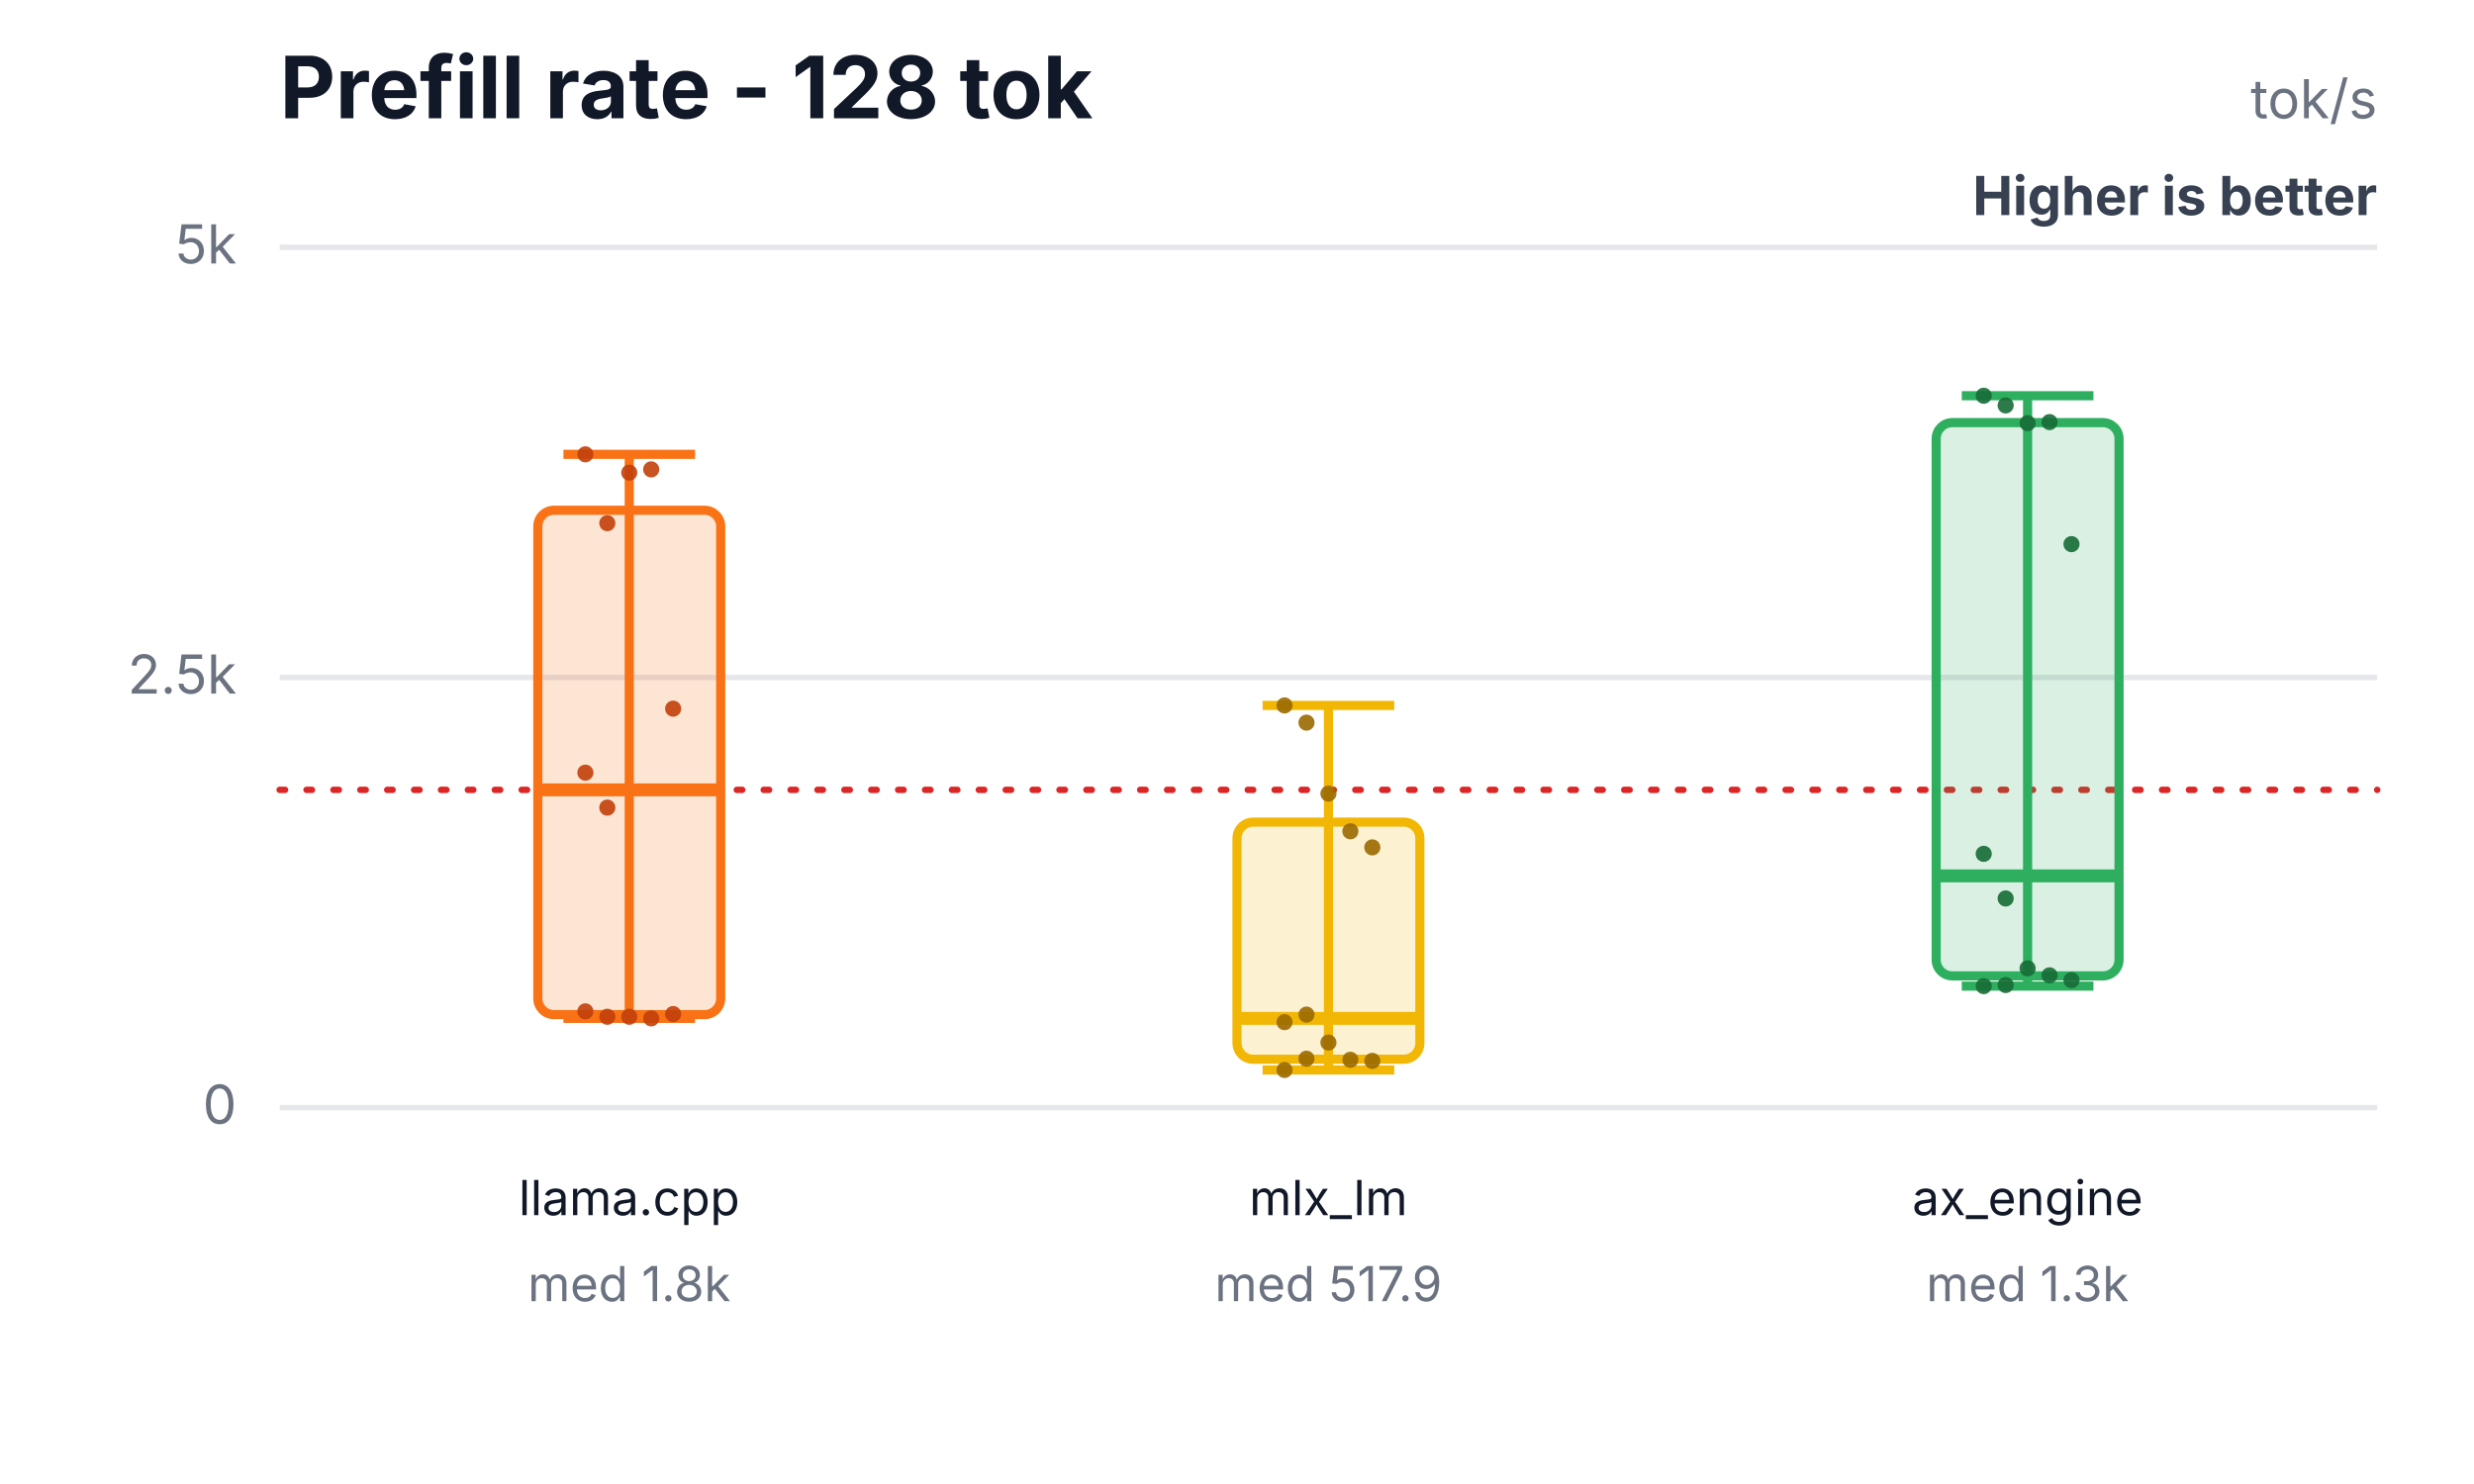
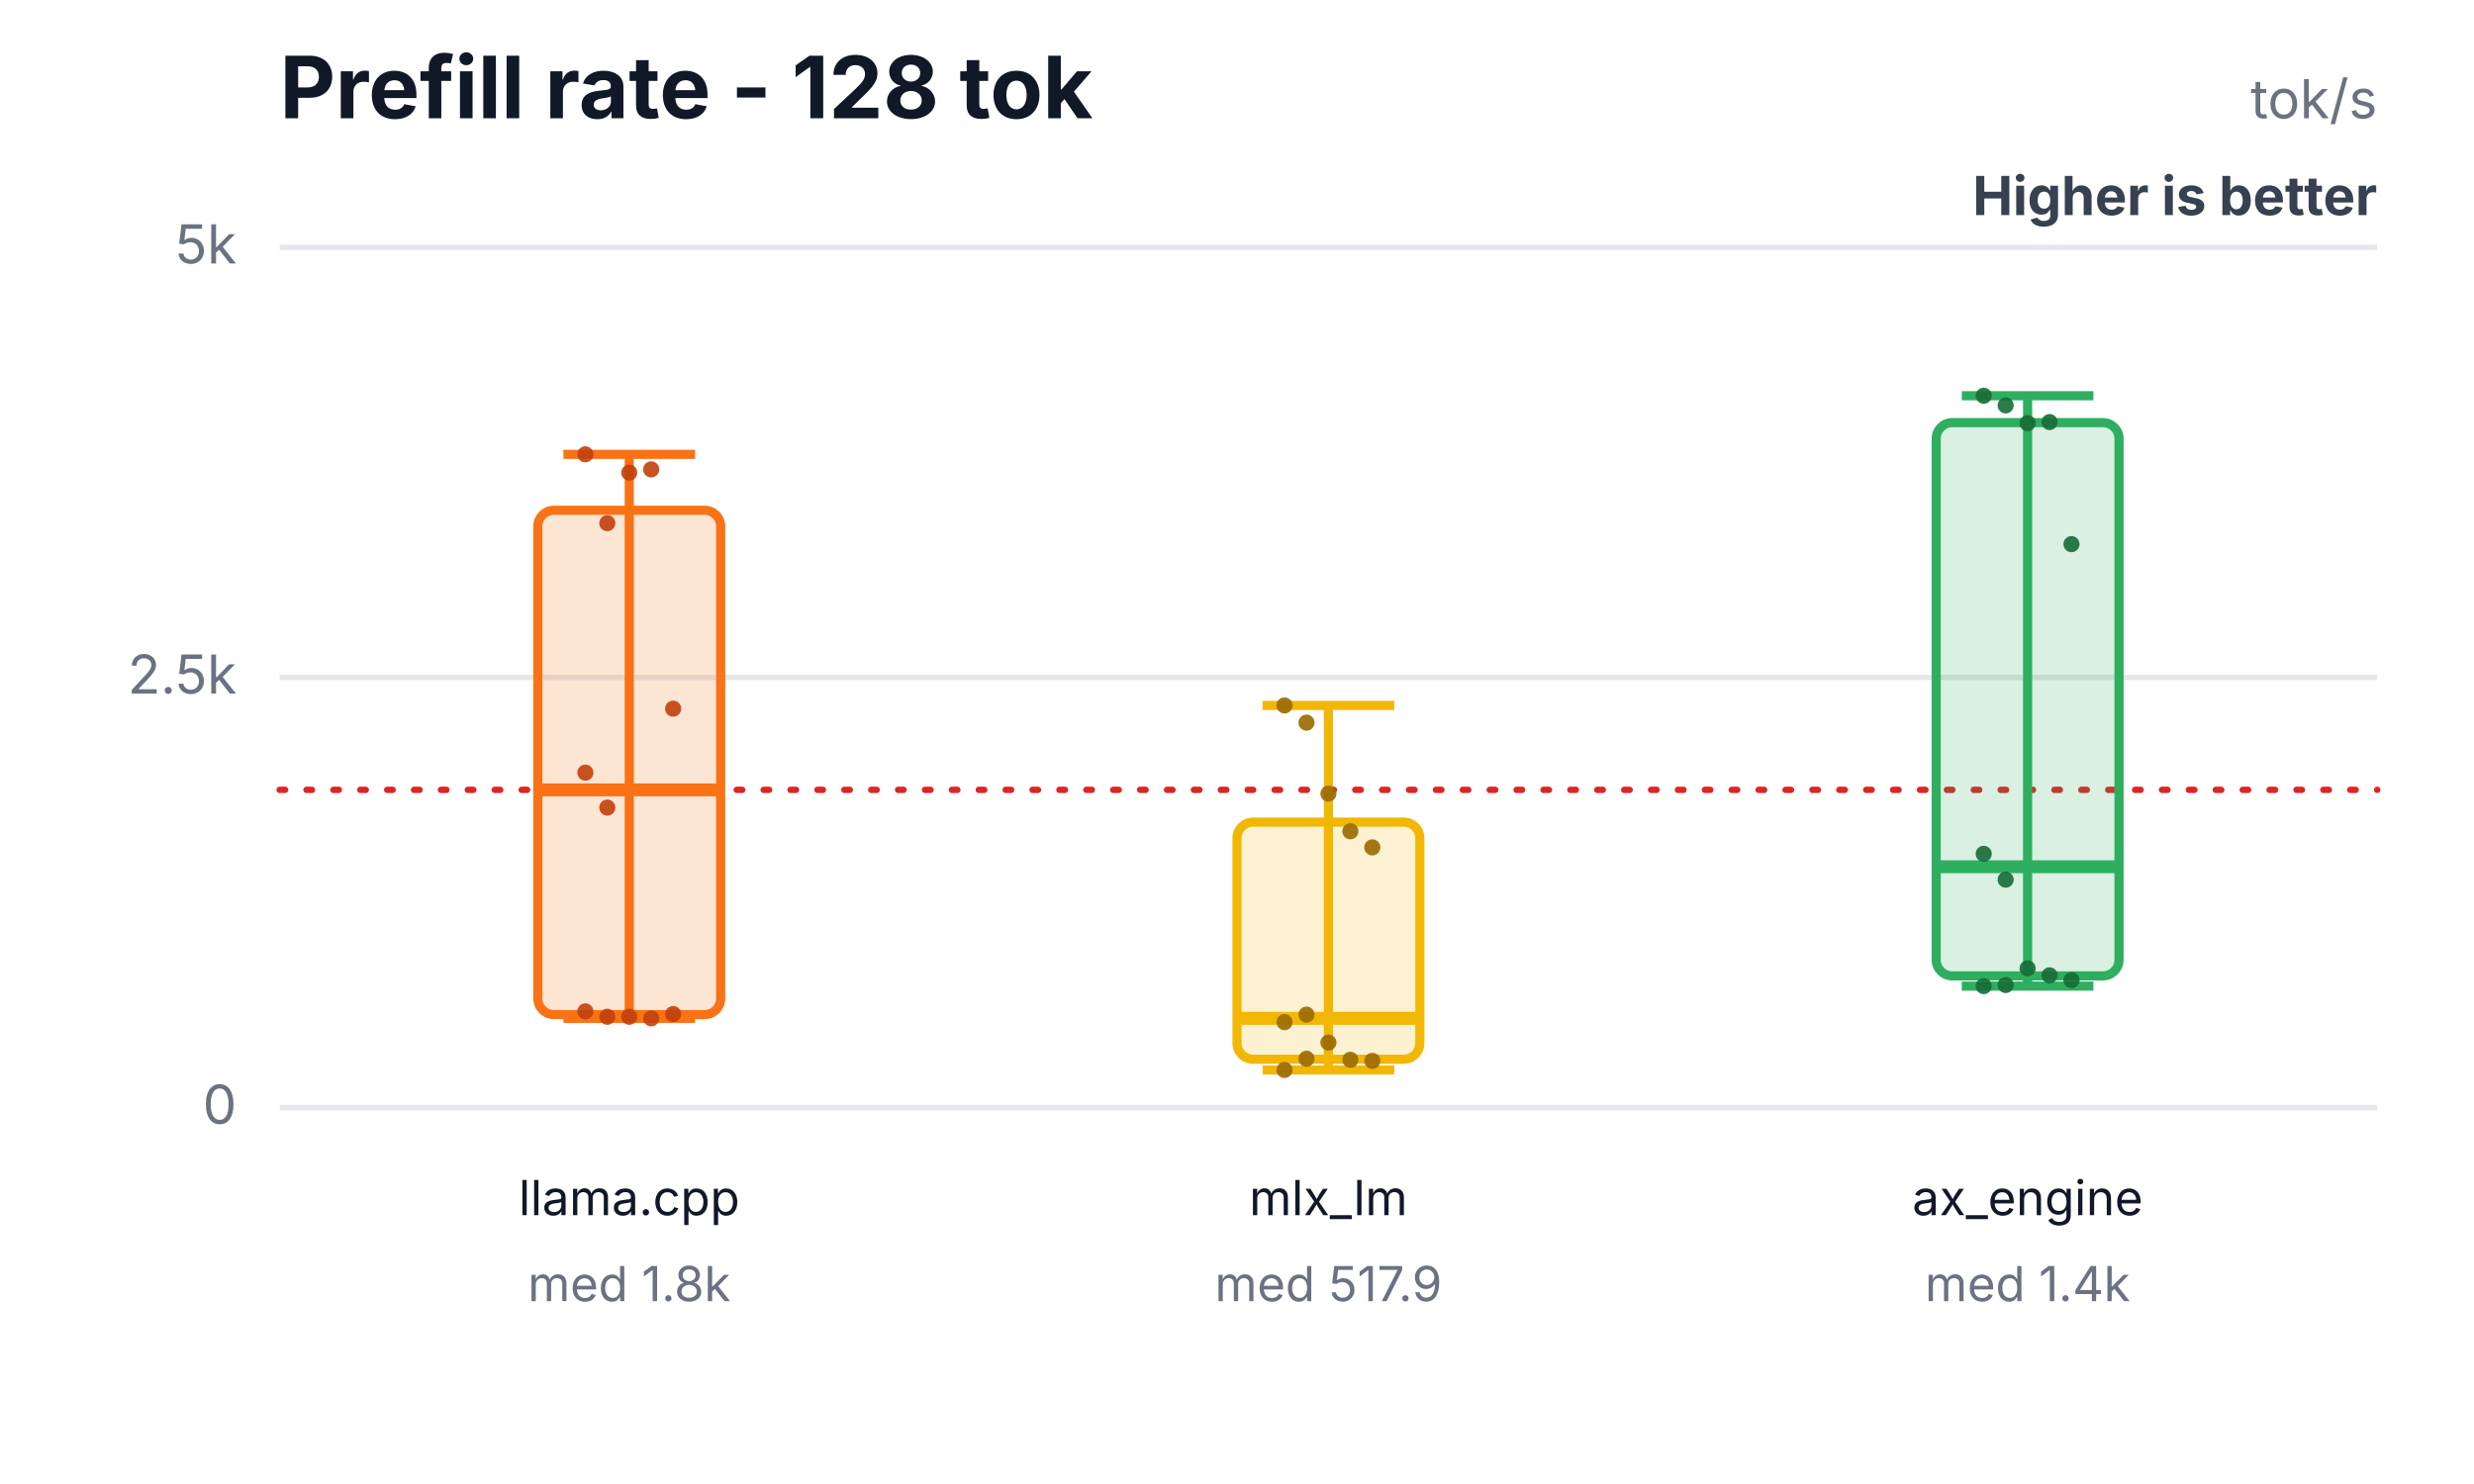
<svg xmlns="http://www.w3.org/2000/svg" width="460" height="276" viewBox="0 0 460 276" role="img" aria-labelledby="title desc">
  <rect width="460" height="276" fill="#ffffff" />
  <text x="52" y="22" font-family="Inter,Segoe UI,Arial,sans-serif" font-size="16" font-weight="700" fill="#111827">Prefill rate - 128 tok</text>
  <text x="442" y="22" text-anchor="end" font-family="Inter,Segoe UI,Arial,sans-serif" font-size="10" fill="#6b7280">tok/s</text>
  <text x="442" y="40" text-anchor="end" font-family="Inter,Segoe UI,Arial,sans-serif" font-size="10" font-weight="700" fill="#374151">Higher is better</text>
  <line x1="52" y1="206.0" x2="442" y2="206.0" stroke="#e5e7eb" stroke-width="1" />
  <text x="44" y="209.0" text-anchor="end" font-family="Inter,Segoe UI,Arial,sans-serif" font-size="10" fill="#6b7280">0</text>
  <line x1="52" y1="126.0" x2="442" y2="126.0" stroke="#e5e7eb" stroke-width="1" />
  <text x="44" y="129.0" text-anchor="end" font-family="Inter,Segoe UI,Arial,sans-serif" font-size="10" fill="#6b7280">2.5k</text>
  <line x1="52" y1="46.0" x2="442" y2="46.0" stroke="#e5e7eb" stroke-width="1" />
  <text x="44" y="49.0" text-anchor="end" font-family="Inter,Segoe UI,Arial,sans-serif" font-size="10" fill="#6b7280">5k</text>
  <line x1="52" y1="146.9" x2="442" y2="146.9" stroke="#dc2626" stroke-width="1.2" stroke-dasharray="1 4" stroke-linecap="round" />
  <line x1="117" y1="84.5" x2="117" y2="189.4" stroke="#f97316" stroke-width="1.7" />
  <line x1="104.76" y1="84.5" x2="129.24" y2="84.5" stroke="#f97316" stroke-width="1.7" />
  <line x1="104.76" y1="189.4" x2="129.24" y2="189.4" stroke="#f97316" stroke-width="1.7" />
  <rect x="100" y="94.9" width="34" height="93.8" rx="3" fill="#f97316" fill-opacity="0.18" stroke="#f97316" stroke-width="1.7" />
  <line x1="100" y1="146.9" x2="134" y2="146.9" stroke="#f97316" stroke-width="2.4" />
  <text x="117" y="226" text-anchor="middle" font-family="Inter,Segoe UI,Arial,sans-serif" font-size="9" fill="#111827">llama.cpp</text>
  <text x="117" y="242" text-anchor="middle" font-family="Inter,Segoe UI,Arial,sans-serif" font-size="9" fill="#6b7280">med 1.8k</text>
  <circle cx="108.84" cy="84.5" r="1.5" fill="#c2410c" fill-opacity="0.9" />
  <circle cx="112.92" cy="97.3" r="1.5" fill="#c2410c" fill-opacity="0.9" />
  <circle cx="117" cy="87.9" r="1.5" fill="#c2410c" fill-opacity="0.9" />
  <circle cx="121.08" cy="87.3" r="1.5" fill="#c2410c" fill-opacity="0.9" />
  <circle cx="125.16" cy="131.8" r="1.5" fill="#c2410c" fill-opacity="0.9" />
  <circle cx="108.84" cy="143.7" r="1.5" fill="#c2410c" fill-opacity="0.9" />
  <circle cx="112.92" cy="189.1" r="1.5" fill="#c2410c" fill-opacity="0.9" />
  <circle cx="117" cy="189.1" r="1.5" fill="#c2410c" fill-opacity="0.9" />
  <circle cx="121.08" cy="189.4" r="1.5" fill="#c2410c" fill-opacity="0.9" />
  <circle cx="125.16" cy="188.6" r="1.5" fill="#c2410c" fill-opacity="0.9" />
  <circle cx="108.84" cy="188.1" r="1.5" fill="#c2410c" fill-opacity="0.9" />
  <circle cx="112.92" cy="150.2" r="1.5" fill="#c2410c" fill-opacity="0.9" />
  <line x1="247" y1="131.2" x2="247" y2="199.0" stroke="#f2b705" stroke-width="1.7" />
  <line x1="234.76" y1="131.2" x2="259.24" y2="131.2" stroke="#f2b705" stroke-width="1.7" />
  <line x1="234.76" y1="199.0" x2="259.24" y2="199.0" stroke="#f2b705" stroke-width="1.7" />
  <rect x="230" y="152.9" width="34" height="44.1" rx="3" fill="#f2b705" fill-opacity="0.18" stroke="#f2b705" stroke-width="1.7" />
  <line x1="230" y1="189.4" x2="264" y2="189.4" stroke="#f2b705" stroke-width="2.4" />
  <text x="247" y="226" text-anchor="middle" font-family="Inter,Segoe UI,Arial,sans-serif" font-size="9" fill="#111827">mlx_lm</text>
  <text x="247" y="242" text-anchor="middle" font-family="Inter,Segoe UI,Arial,sans-serif" font-size="9" fill="#6b7280">med 517.9</text>
  <circle cx="238.84" cy="131.2" r="1.5" fill="#9a6a00" fill-opacity="0.9" />
  <circle cx="242.92" cy="134.4" r="1.5" fill="#9a6a00" fill-opacity="0.9" />
  <circle cx="247" cy="147.6" r="1.5" fill="#9a6a00" fill-opacity="0.9" />
  <circle cx="251.08" cy="154.6" r="1.5" fill="#9a6a00" fill-opacity="0.9" />
  <circle cx="255.16" cy="157.6" r="1.5" fill="#9a6a00" fill-opacity="0.9" />
  <circle cx="238.84" cy="190.1" r="1.5" fill="#9a6a00" fill-opacity="0.9" />
  <circle cx="242.92" cy="196.9" r="1.5" fill="#9a6a00" fill-opacity="0.9" />
  <circle cx="247" cy="193.9" r="1.5" fill="#9a6a00" fill-opacity="0.9" />
  <circle cx="251.08" cy="197.1" r="1.5" fill="#9a6a00" fill-opacity="0.9" />
  <circle cx="255.16" cy="197.3" r="1.5" fill="#9a6a00" fill-opacity="0.9" />
  <circle cx="238.84" cy="199.0" r="1.5" fill="#9a6a00" fill-opacity="0.9" />
  <circle cx="242.92" cy="188.7" r="1.5" fill="#9a6a00" fill-opacity="0.9" />
  <line x1="377" y1="73.6" x2="377" y2="183.4" stroke="#2eaf5f" stroke-width="1.7" />
  <line x1="364.76" y1="73.6" x2="389.24" y2="73.6" stroke="#2eaf5f" stroke-width="1.7" />
  <line x1="364.76" y1="183.4" x2="389.24" y2="183.4" stroke="#2eaf5f" stroke-width="1.7" />
  <rect x="360" y="78.6" width="34" height="102.9" rx="3" fill="#2eaf5f" fill-opacity="0.18" stroke="#2eaf5f" stroke-width="1.7" />
-   <line x1="360" y1="162.9" x2="394" y2="162.9" stroke="#2eaf5f" stroke-width="2.4" />
+   <line x1="360" y1="161.2" x2="394" y2="161.2" stroke="#2eaf5f" stroke-width="2.4" />
  <text x="377" y="226" text-anchor="middle" font-family="Inter,Segoe UI,Arial,sans-serif" font-size="9" fill="#111827">ax_engine</text>
-   <text x="377" y="242" text-anchor="middle" font-family="Inter,Segoe UI,Arial,sans-serif" font-size="9" fill="#6b7280">med 1.3k</text>
+   <text x="377" y="242" text-anchor="middle" font-family="Inter,Segoe UI,Arial,sans-serif" font-size="9" fill="#6b7280">med 1.4k</text>
  <circle cx="368.84" cy="73.6" r="1.5" fill="#176c37" fill-opacity="0.9" />
  <circle cx="372.92" cy="75.4" r="1.5" fill="#176c37" fill-opacity="0.9" />
  <circle cx="377" cy="78.7" r="1.5" fill="#176c37" fill-opacity="0.9" />
  <circle cx="381.08" cy="78.5" r="1.5" fill="#176c37" fill-opacity="0.9" />
  <circle cx="385.16" cy="101.2" r="1.5" fill="#176c37" fill-opacity="0.9" />
  <circle cx="368.84" cy="158.8" r="1.5" fill="#176c37" fill-opacity="0.9" />
  <circle cx="372.92" cy="183.2" r="1.5" fill="#176c37" fill-opacity="0.9" />
  <circle cx="377" cy="180.1" r="1.5" fill="#176c37" fill-opacity="0.9" />
  <circle cx="381.08" cy="181.4" r="1.5" fill="#176c37" fill-opacity="0.9" />
  <circle cx="385.16" cy="182.3" r="1.5" fill="#176c37" fill-opacity="0.9" />
  <circle cx="368.84" cy="183.4" r="1.5" fill="#176c37" fill-opacity="0.9" />
-   <circle cx="372.92" cy="167.1" r="1.5" fill="#176c37" fill-opacity="0.9" />
+   <circle cx="372.92" cy="163.6" r="1.5" fill="#176c37" fill-opacity="0.9" />
</svg>
